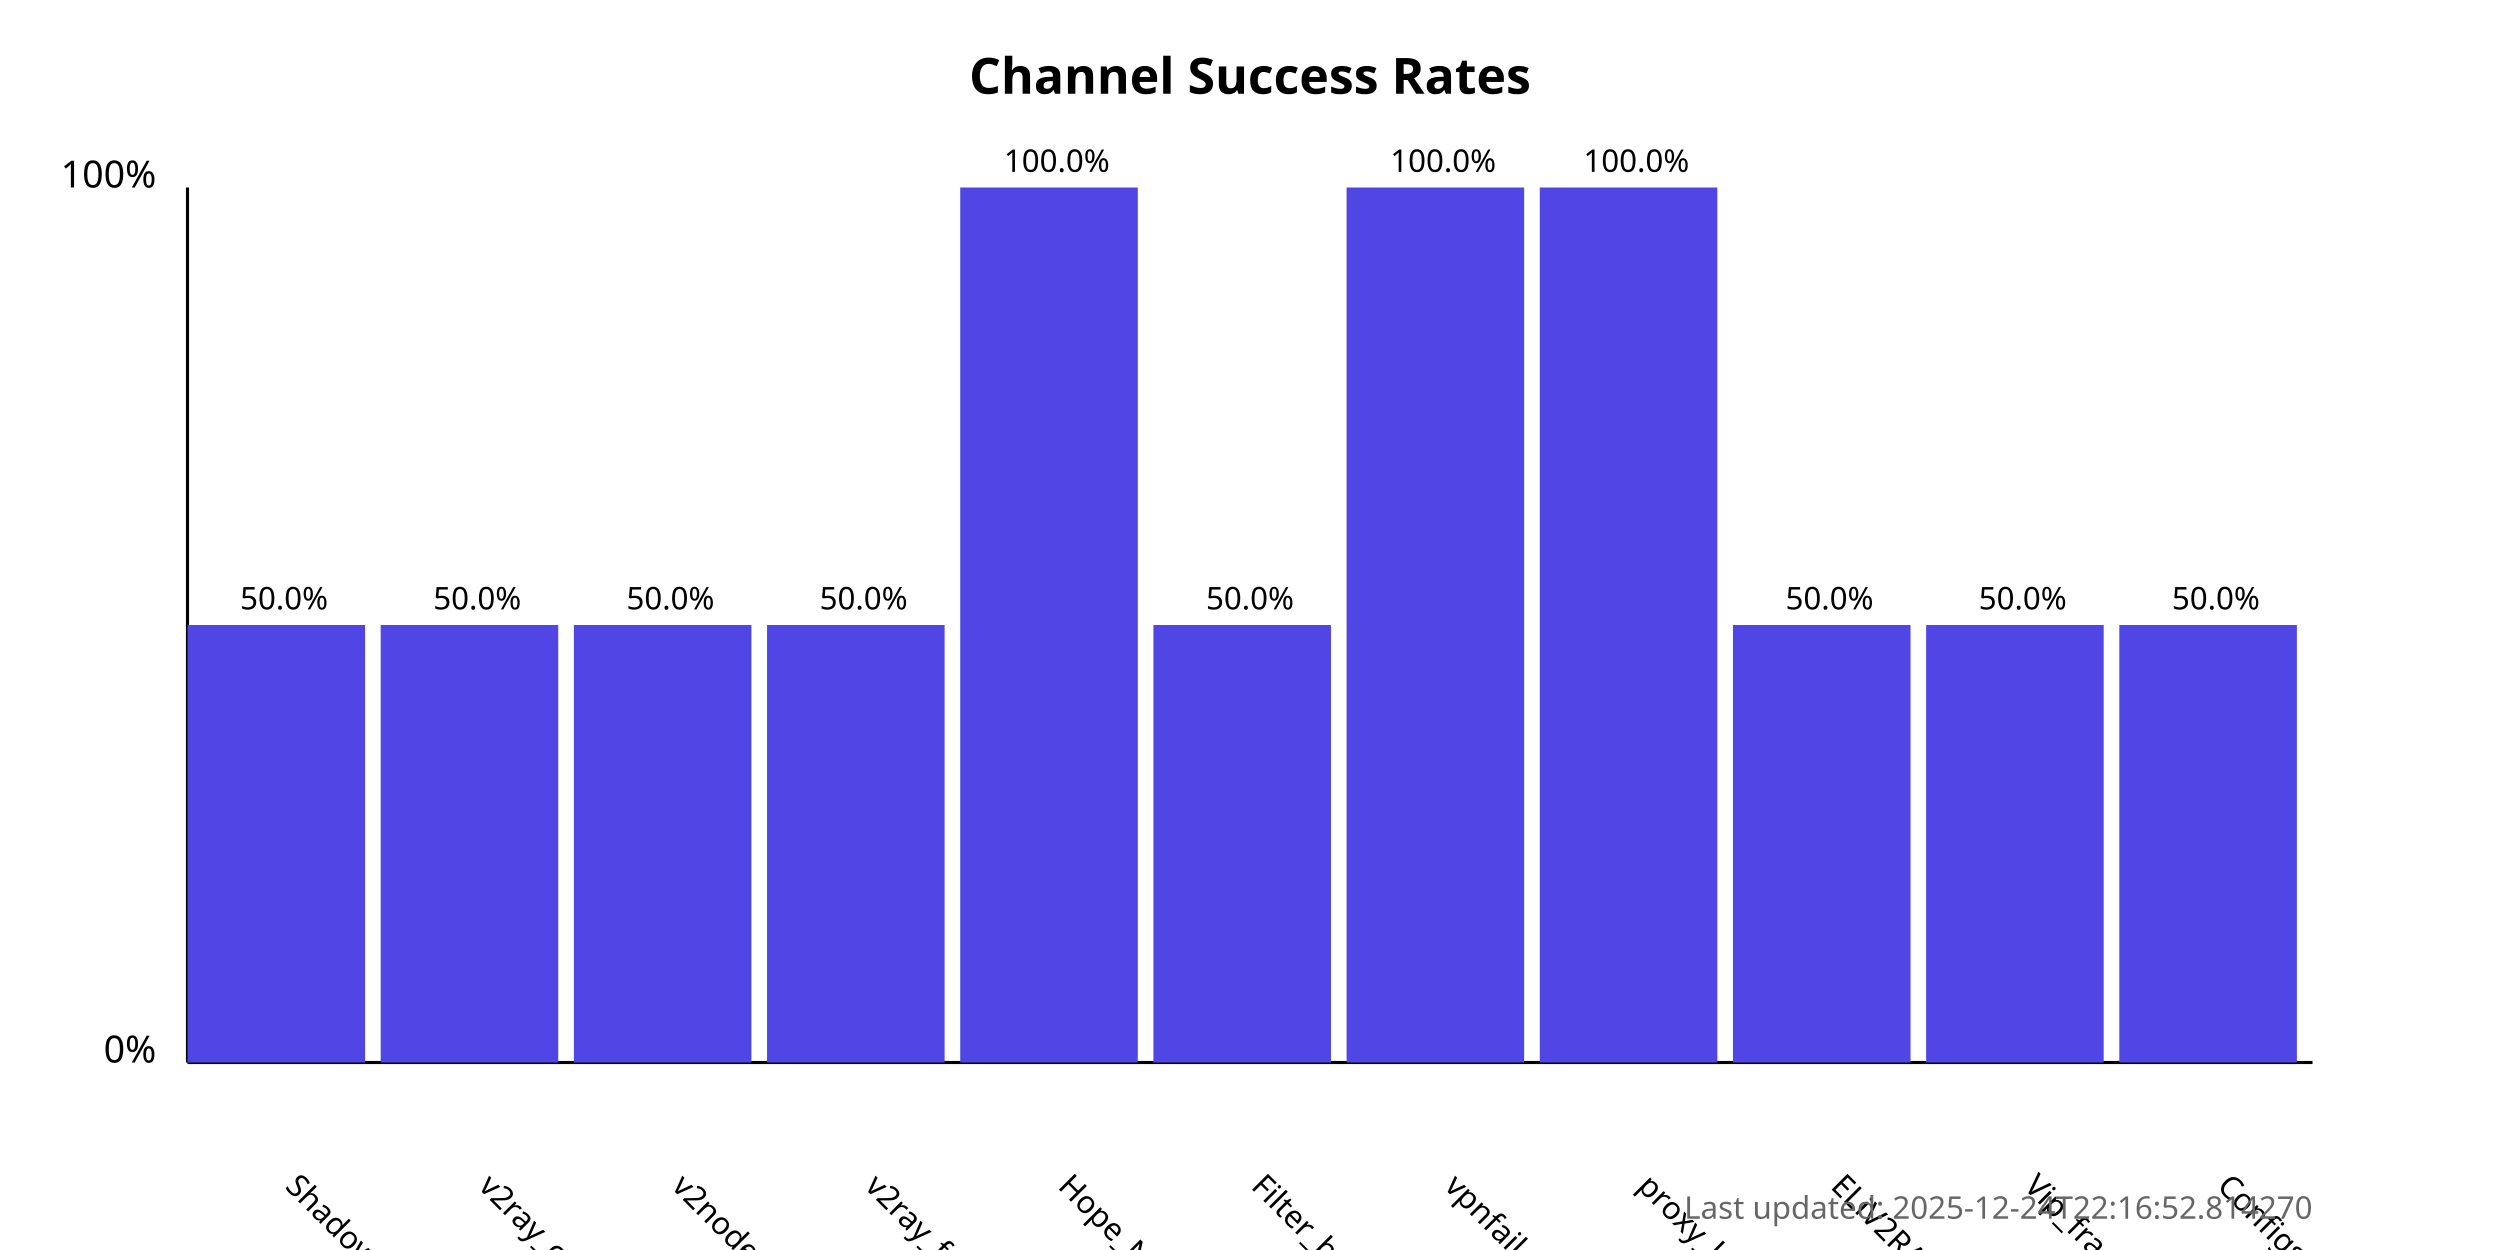
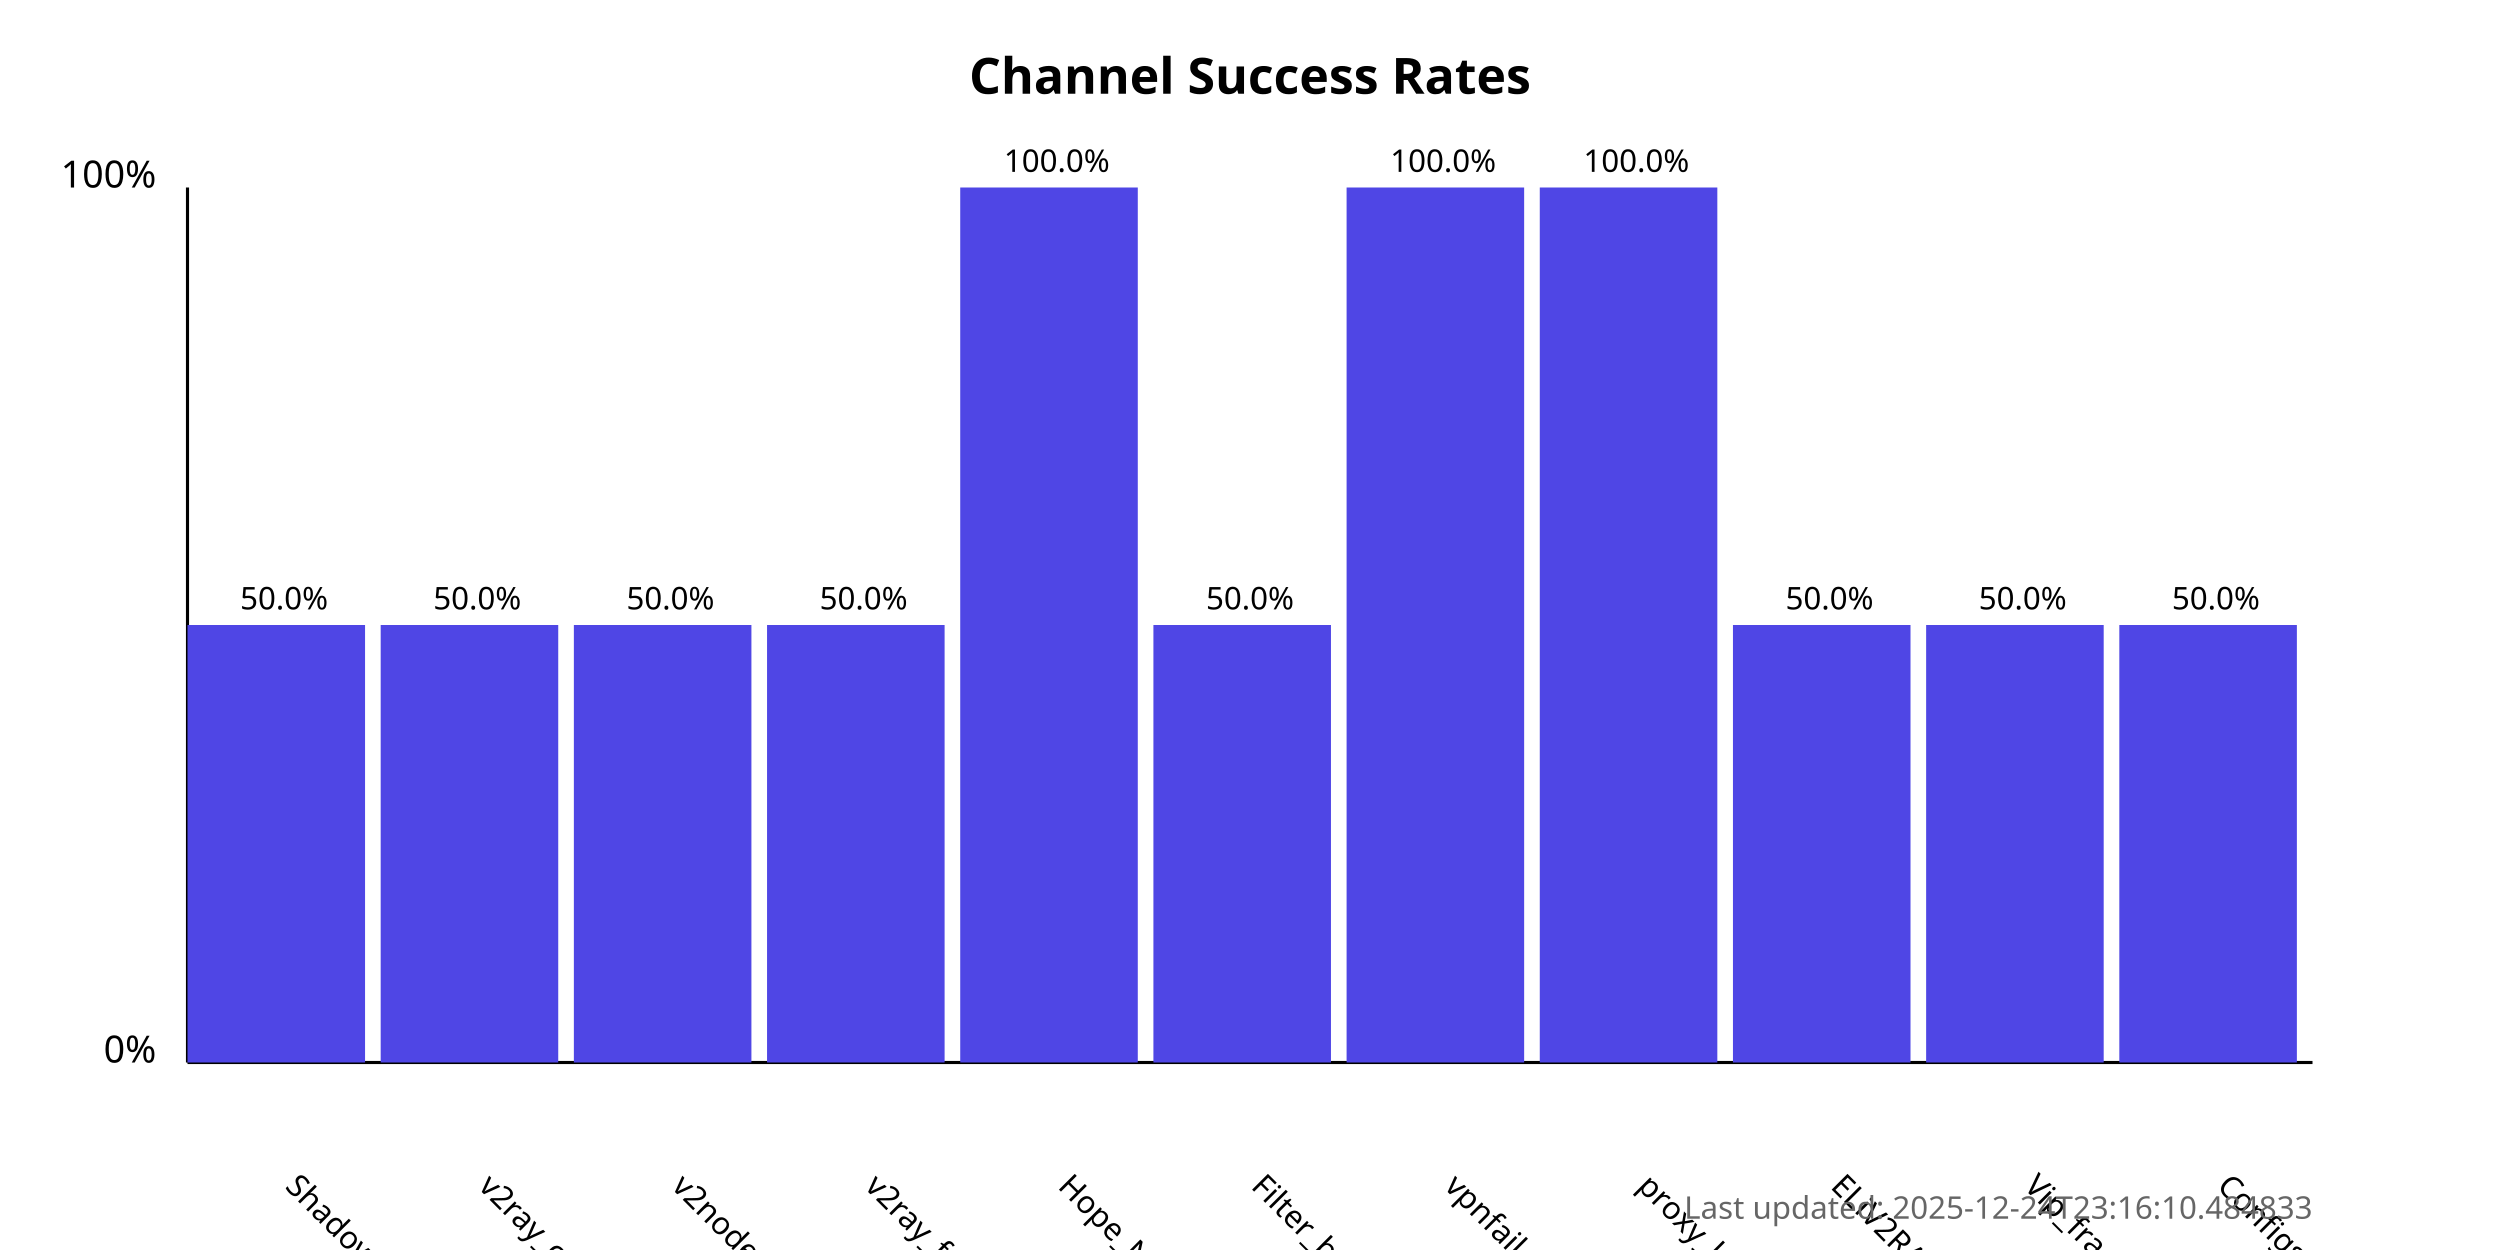
<svg xmlns="http://www.w3.org/2000/svg" width="800" height="400">
  <style>
            .chart-title { font: bold 16px sans-serif; }
            .axis-label { font: 12px sans-serif; }
            .tick-label { font: 10px sans-serif; }
            .bar { fill: #4f46e5; }
            .bar:hover { fill: #6366f1; }
            .timestamp { font: 10px sans-serif; fill: #666; }
        </style>
  <text x="400.0" y="30" text-anchor="middle" class="chart-title">
            Channel Success Rates
        </text>
  <line x1="60" y1="340" x2="60" y2="60" stroke="black" stroke-width="1" />
  <line x1="60" y1="340" x2="740" y2="340" stroke="black" stroke-width="1" />
  <text x="50" y="340" text-anchor="end" class="axis-label">0%</text>
  <text x="50" y="60" text-anchor="end" class="axis-label">100%</text>
  <g>
    <rect x="60" y="200.0" width="56.818" height="140.0" class="bar" />
    <text x="90.909" y="380" transform="rotate(45, 90.90909, 380)" text-anchor="start" class="tick-label">
                ShadowProxy66
            </text>
    <text x="90.909" y="195.0" text-anchor="middle" class="tick-label">
                50.0%
            </text>
  </g>
  <g>
    <rect x="121.818" y="200.0" width="56.818" height="140.0" class="bar" />
    <text x="152.727" y="380" transform="rotate(45, 152.7273, 380)" text-anchor="start" class="tick-label">
                v2ray_configs_pool
            </text>
    <text x="152.727" y="195.0" text-anchor="middle" class="tick-label">
                50.0%
            </text>
  </g>
  <g>
    <rect x="183.636" y="200.0" width="56.818" height="140.0" class="bar" />
    <text x="214.545" y="380" transform="rotate(45, 214.5455, 380)" text-anchor="start" class="tick-label">
                v2nodes
            </text>
    <text x="214.545" y="195.0" text-anchor="middle" class="tick-label">
                50.0%
            </text>
  </g>
  <g>
    <rect x="245.455" y="200.0" width="56.818" height="140.0" class="bar" />
    <text x="276.364" y="380" transform="rotate(45, 276.3636, 380)" text-anchor="start" class="tick-label">
                v2ray_free_conf
            </text>
    <text x="276.364" y="195.0" text-anchor="middle" class="tick-label">
                50.0%
            </text>
  </g>
  <g>
    <rect x="307.273" y="60.0" width="56.818" height="280.0" class="bar" />
    <text x="338.182" y="380" transform="rotate(45, 338.1818, 380)" text-anchor="start" class="tick-label">
                Hope_Net
            </text>
    <text x="338.182" y="55.0" text-anchor="middle" class="tick-label">
                100.0%
            </text>
  </g>
  <g>
    <rect x="369.091" y="200.0" width="56.818" height="140.0" class="bar" />
    <text x="400.0" y="380" transform="rotate(45, 400.0, 380)" text-anchor="start" class="tick-label">
                Filter_breaker
            </text>
    <text x="400.0" y="195.0" text-anchor="middle" class="tick-label">
                50.0%
            </text>
  </g>
  <g>
    <rect x="430.909" y="60.0" width="56.818" height="280.0" class="bar" />
    <text x="461.818" y="380" transform="rotate(45, 461.8182, 380)" text-anchor="start" class="tick-label">
                vpnfail_vless
            </text>
    <text x="461.818" y="55.0" text-anchor="middle" class="tick-label">
                100.0%
            </text>
  </g>
  <g>
    <rect x="492.727" y="60.0" width="56.818" height="280.0" class="bar" />
    <text x="523.636" y="380" transform="rotate(45, 523.6364, 380)" text-anchor="start" class="tick-label">
                proxy_kafee
            </text>
    <text x="523.636" y="55.0" text-anchor="middle" class="tick-label">
                100.0%
            </text>
  </g>
  <g>
    <rect x="554.545" y="200.0" width="56.818" height="140.0" class="bar" />
    <text x="585.455" y="380" transform="rotate(45, 585.4545, 380)" text-anchor="start" class="tick-label">
                ELiV2RAY
            </text>
    <text x="585.455" y="195.0" text-anchor="middle" class="tick-label">
                50.0%
            </text>
  </g>
  <g>
    <rect x="616.364" y="200.0" width="56.818" height="140.0" class="bar" />
    <text x="647.273" y="380" transform="rotate(45, 647.2727, 380)" text-anchor="start" class="tick-label">
                Vip_fragment_v2ray
            </text>
    <text x="647.273" y="195.0" text-anchor="middle" class="tick-label">
                50.0%
            </text>
  </g>
  <g>
    <rect x="678.182" y="200.0" width="56.818" height="140.0" class="bar" />
    <text x="709.091" y="380" transform="rotate(45, 709.0909, 380)" text-anchor="start" class="tick-label">
                ConfigsHubPlus
            </text>
    <text x="709.091" y="195.0" text-anchor="middle" class="tick-label">
                50.0%
            </text>
  </g>
  <text x="740" y="390" text-anchor="end" class="timestamp">
-             Last updated: 2025-12-24T22:16:52.814270
+             Last updated: 2025-12-24T23:16:10.484833
        </text>
</svg>
